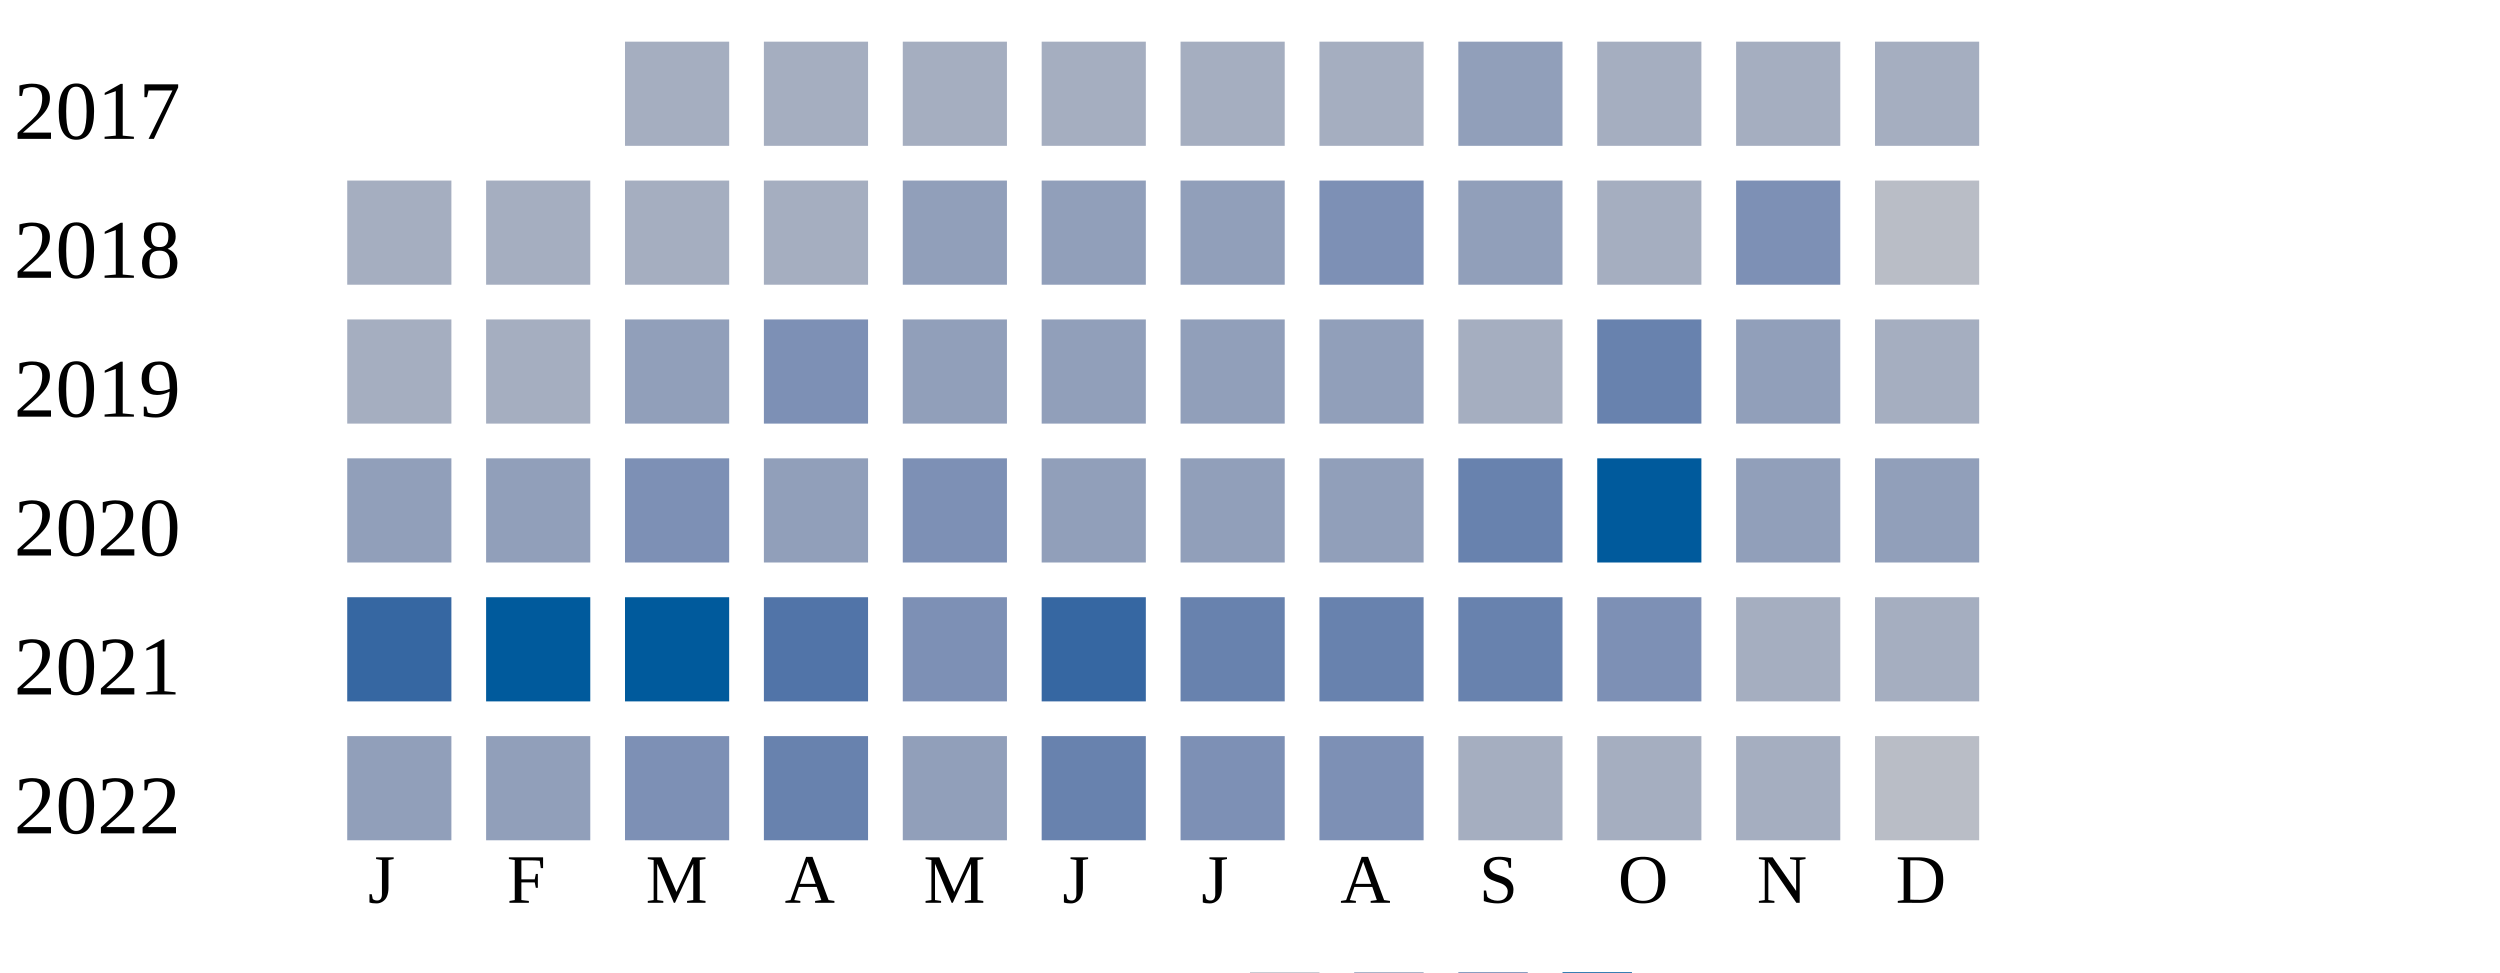
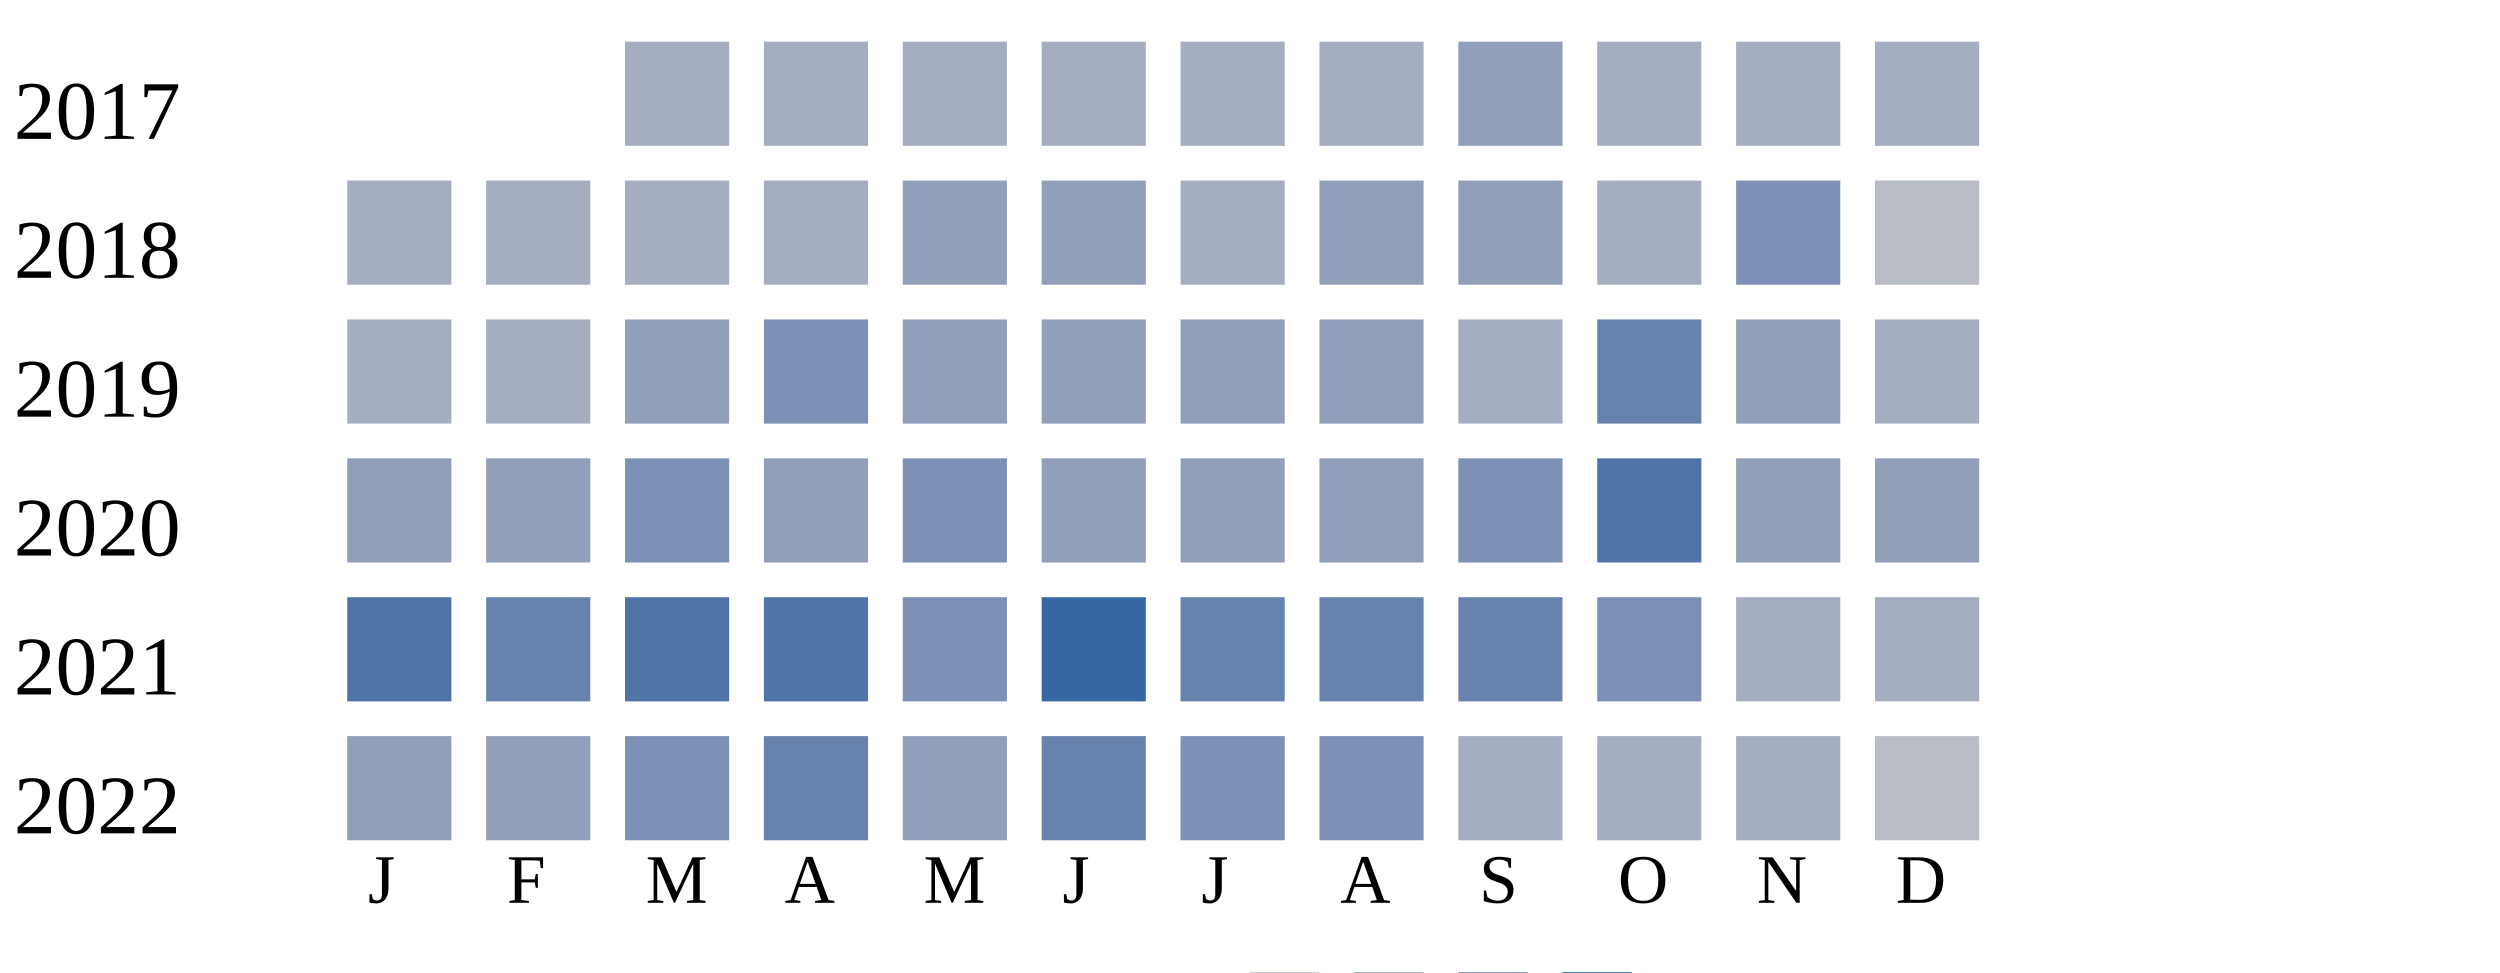
<svg xmlns="http://www.w3.org/2000/svg" width="360" height="140">
  <g transform="translate(0 0)">
    <text x="2" y="20">2017</text>
    <rect x="90" y="6" width="15" height="15" fill="#a5aec0" />
    <rect x="110" y="6" width="15" height="15" fill="#a5aec0" />
    <rect x="130" y="6" width="15" height="15" fill="#a5aec0" />
    <rect x="150" y="6" width="15" height="15" fill="#a5aec0" />
    <rect x="170" y="6" width="15" height="15" fill="#a5aec0" />
    <rect x="190" y="6" width="15" height="15" fill="#a5aec0" />
    <rect x="210" y="6" width="15" height="15" fill="#919fba" />
    <rect x="230" y="6" width="15" height="15" fill="#a5aec0" />
    <rect x="250" y="6" width="15" height="15" fill="#a5aec0" />
    <rect x="270" y="6" width="15" height="15" fill="#a5aec0" />
  </g>
  <g transform="translate(0 20)">
    <text x="2" y="20">2018</text>
    <rect x="50" y="6" width="15" height="15" fill="#a5aec0" />
    <rect x="70" y="6" width="15" height="15" fill="#a5aec0" />
    <rect x="90" y="6" width="15" height="15" fill="#a5aec0" />
    <rect x="110" y="6" width="15" height="15" fill="#a5aec0" />
    <rect x="130" y="6" width="15" height="15" fill="#919fba" />
    <rect x="150" y="6" width="15" height="15" fill="#919fba" />
-     <rect x="170" y="6" width="15" height="15" fill="#919fba" />
-     <rect x="190" y="6" width="15" height="15" fill="#7d90b5" />
+     <rect x="170" y="6" width="15" height="15" fill="#a5aec0" />
+     <rect x="190" y="6" width="15" height="15" fill="#919fba" />
    <rect x="210" y="6" width="15" height="15" fill="#919fba" />
    <rect x="230" y="6" width="15" height="15" fill="#a5aec0" />
    <rect x="250" y="6" width="15" height="15" fill="#7d90b5" />
    <rect x="270" y="6" width="15" height="15" fill="#b9bdc6" />
  </g>
  <g transform="translate(0 40)">
    <text x="2" y="20">2019</text>
    <rect x="50" y="6" width="15" height="15" fill="#a5aec0" />
    <rect x="70" y="6" width="15" height="15" fill="#a5aec0" />
    <rect x="90" y="6" width="15" height="15" fill="#919fba" />
    <rect x="110" y="6" width="15" height="15" fill="#7d90b5" />
    <rect x="130" y="6" width="15" height="15" fill="#919fba" />
    <rect x="150" y="6" width="15" height="15" fill="#919fba" />
    <rect x="170" y="6" width="15" height="15" fill="#919fba" />
    <rect x="190" y="6" width="15" height="15" fill="#919fba" />
    <rect x="210" y="6" width="15" height="15" fill="#a5aec0" />
    <rect x="230" y="6" width="15" height="15" fill="#6882ae" />
    <rect x="250" y="6" width="15" height="15" fill="#919fba" />
    <rect x="270" y="6" width="15" height="15" fill="#a5aec0" />
  </g>
  <g transform="translate(0 60)">
    <text x="2" y="20">2020</text>
    <rect x="50" y="6" width="15" height="15" fill="#919fba" />
    <rect x="70" y="6" width="15" height="15" fill="#919fba" />
    <rect x="90" y="6" width="15" height="15" fill="#7d90b5" />
    <rect x="110" y="6" width="15" height="15" fill="#919fba" />
    <rect x="130" y="6" width="15" height="15" fill="#7d90b5" />
    <rect x="150" y="6" width="15" height="15" fill="#919fba" />
    <rect x="170" y="6" width="15" height="15" fill="#919fba" />
    <rect x="190" y="6" width="15" height="15" fill="#919fba" />
-     <rect x="210" y="6" width="15" height="15" fill="#6882ae" />
-     <rect x="230" y="6" width="15" height="15" fill="#005a9c" />
+     <rect x="210" y="6" width="15" height="15" fill="#7d90b5" />
+     <rect x="230" y="6" width="15" height="15" fill="#5174a8" />
    <rect x="250" y="6" width="15" height="15" fill="#919fba" />
    <rect x="270" y="6" width="15" height="15" fill="#919fba" />
  </g>
  <g transform="translate(0 80)">
    <text x="2" y="20">2021</text>
-     <rect x="50" y="6" width="15" height="15" fill="#3667a2" />
-     <rect x="70" y="6" width="15" height="15" fill="#005a9c" />
-     <rect x="90" y="6" width="15" height="15" fill="#005a9c" />
+     <rect x="50" y="6" width="15" height="15" fill="#5174a8" />
+     <rect x="70" y="6" width="15" height="15" fill="#6882ae" />
+     <rect x="90" y="6" width="15" height="15" fill="#5174a8" />
    <rect x="110" y="6" width="15" height="15" fill="#5174a8" />
    <rect x="130" y="6" width="15" height="15" fill="#7d90b5" />
    <rect x="150" y="6" width="15" height="15" fill="#3667a2" />
    <rect x="170" y="6" width="15" height="15" fill="#6882ae" />
    <rect x="190" y="6" width="15" height="15" fill="#6882ae" />
    <rect x="210" y="6" width="15" height="15" fill="#6882ae" />
    <rect x="230" y="6" width="15" height="15" fill="#7d90b5" />
    <rect x="250" y="6" width="15" height="15" fill="#a5aec0" />
    <rect x="270" y="6" width="15" height="15" fill="#a5aec0" />
  </g>
  <g transform="translate(0 100)">
    <text x="2" y="20">2022</text>
    <rect x="50" y="6" width="15" height="15" fill="#919fba" />
    <rect x="70" y="6" width="15" height="15" fill="#919fba" />
    <rect x="90" y="6" width="15" height="15" fill="#7d90b5" />
    <rect x="110" y="6" width="15" height="15" fill="#6882ae" />
    <rect x="130" y="6" width="15" height="15" fill="#919fba" />
    <rect x="150" y="6" width="15" height="15" fill="#6882ae" />
    <rect x="170" y="6" width="15" height="15" fill="#7d90b5" />
    <rect x="190" y="6" width="15" height="15" fill="#7d90b5" />
    <rect x="210" y="6" width="15" height="15" fill="#a5aec0" />
    <rect x="230" y="6" width="15" height="15" fill="#a5aec0" />
    <rect x="250" y="6" width="15" height="15" fill="#a5aec0" />
    <rect x="270" y="6" width="15" height="15" fill="#b9bdc6" />
  </g>
  <text style="font-size: 10px; text-align: center" x="53" y="130">J</text>
  <text style="font-size: 10px; text-align: center" x="73" y="130">F</text>
  <text style="font-size: 10px; text-align: center" x="93" y="130">M</text>
  <text style="font-size: 10px; text-align: center" x="113" y="130">A</text>
  <text style="font-size: 10px; text-align: center" x="133" y="130">M</text>
  <text style="font-size: 10px; text-align: center" x="153" y="130">J</text>
  <text style="font-size: 10px; text-align: center" x="173" y="130">J</text>
  <text style="font-size: 10px; text-align: center" x="193" y="130">A</text>
  <text style="font-size: 10px; text-align: center" x="213" y="130">S</text>
  <text style="font-size: 10px; text-align: center" x="233" y="130">O</text>
  <text style="font-size: 10px; text-align: center" x="253" y="130">N</text>
  <text style="font-size: 10px; text-align: center" x="273" y="130">D</text>
  <text style="font-size: 10px;" x="155" y="149">Less</text>
  <rect fill="#b9bdc6" width="10" height="10" x="180" y="140" />
  <rect fill="#919fba" width="10" height="10" x="195" y="140" />
  <rect fill="#6882ae" width="10" height="10" x="210" y="140" />
  <rect fill="#005a9c" width="10" height="10" x="225" y="140" />
  <text x="240" y="149" style="font-size: 10px;">More</text>
</svg>
